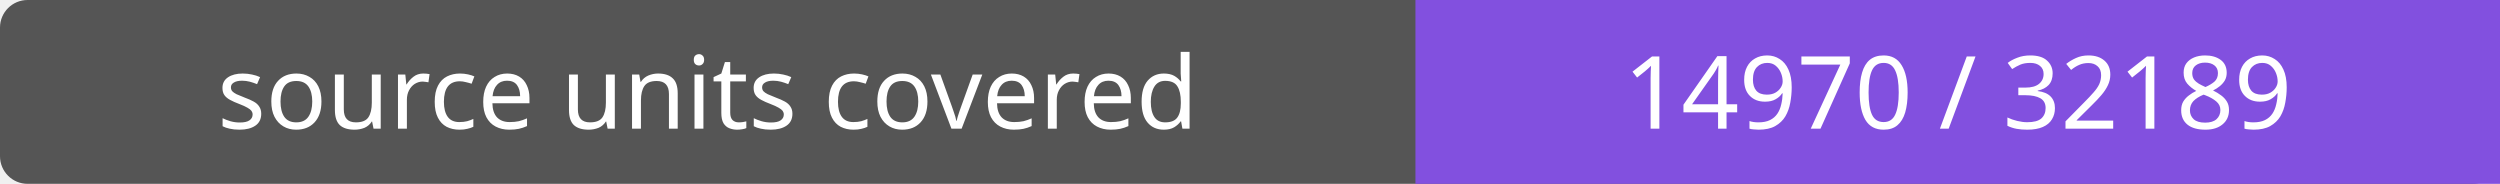
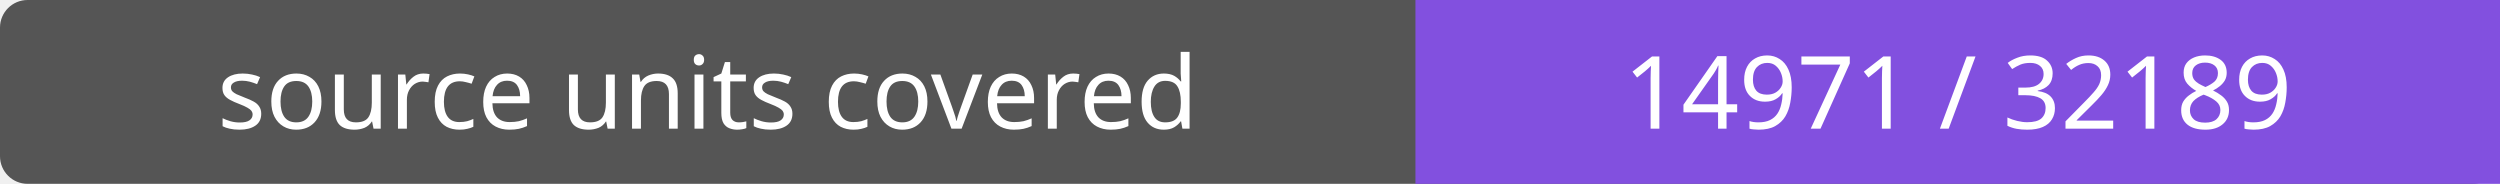
- <svg xmlns="http://www.w3.org/2000/svg" width="272" height="20" role="img" aria-label="source units covered: 14970 / 32189">
+ <svg xmlns="http://www.w3.org/2000/svg" width="272" height="20" role="img" aria-label="source units covered: 14971 / 32189">
  <rect width="272" height="20" rx="3" fill="#555" />
  <path fill="#8250df" d="M154 0h118v20H154z" />
  <g fill="#fff" text-anchor="middle" font-family="Verdana,sans-serif" font-size="11">
    <text x="77.0" y="14">source units covered</text>
-     <text x="213.0" y="14">14970 / 32189</text>
+     <text x="213.0" y="14">14971 / 32189</text>
  </g>
</svg>
